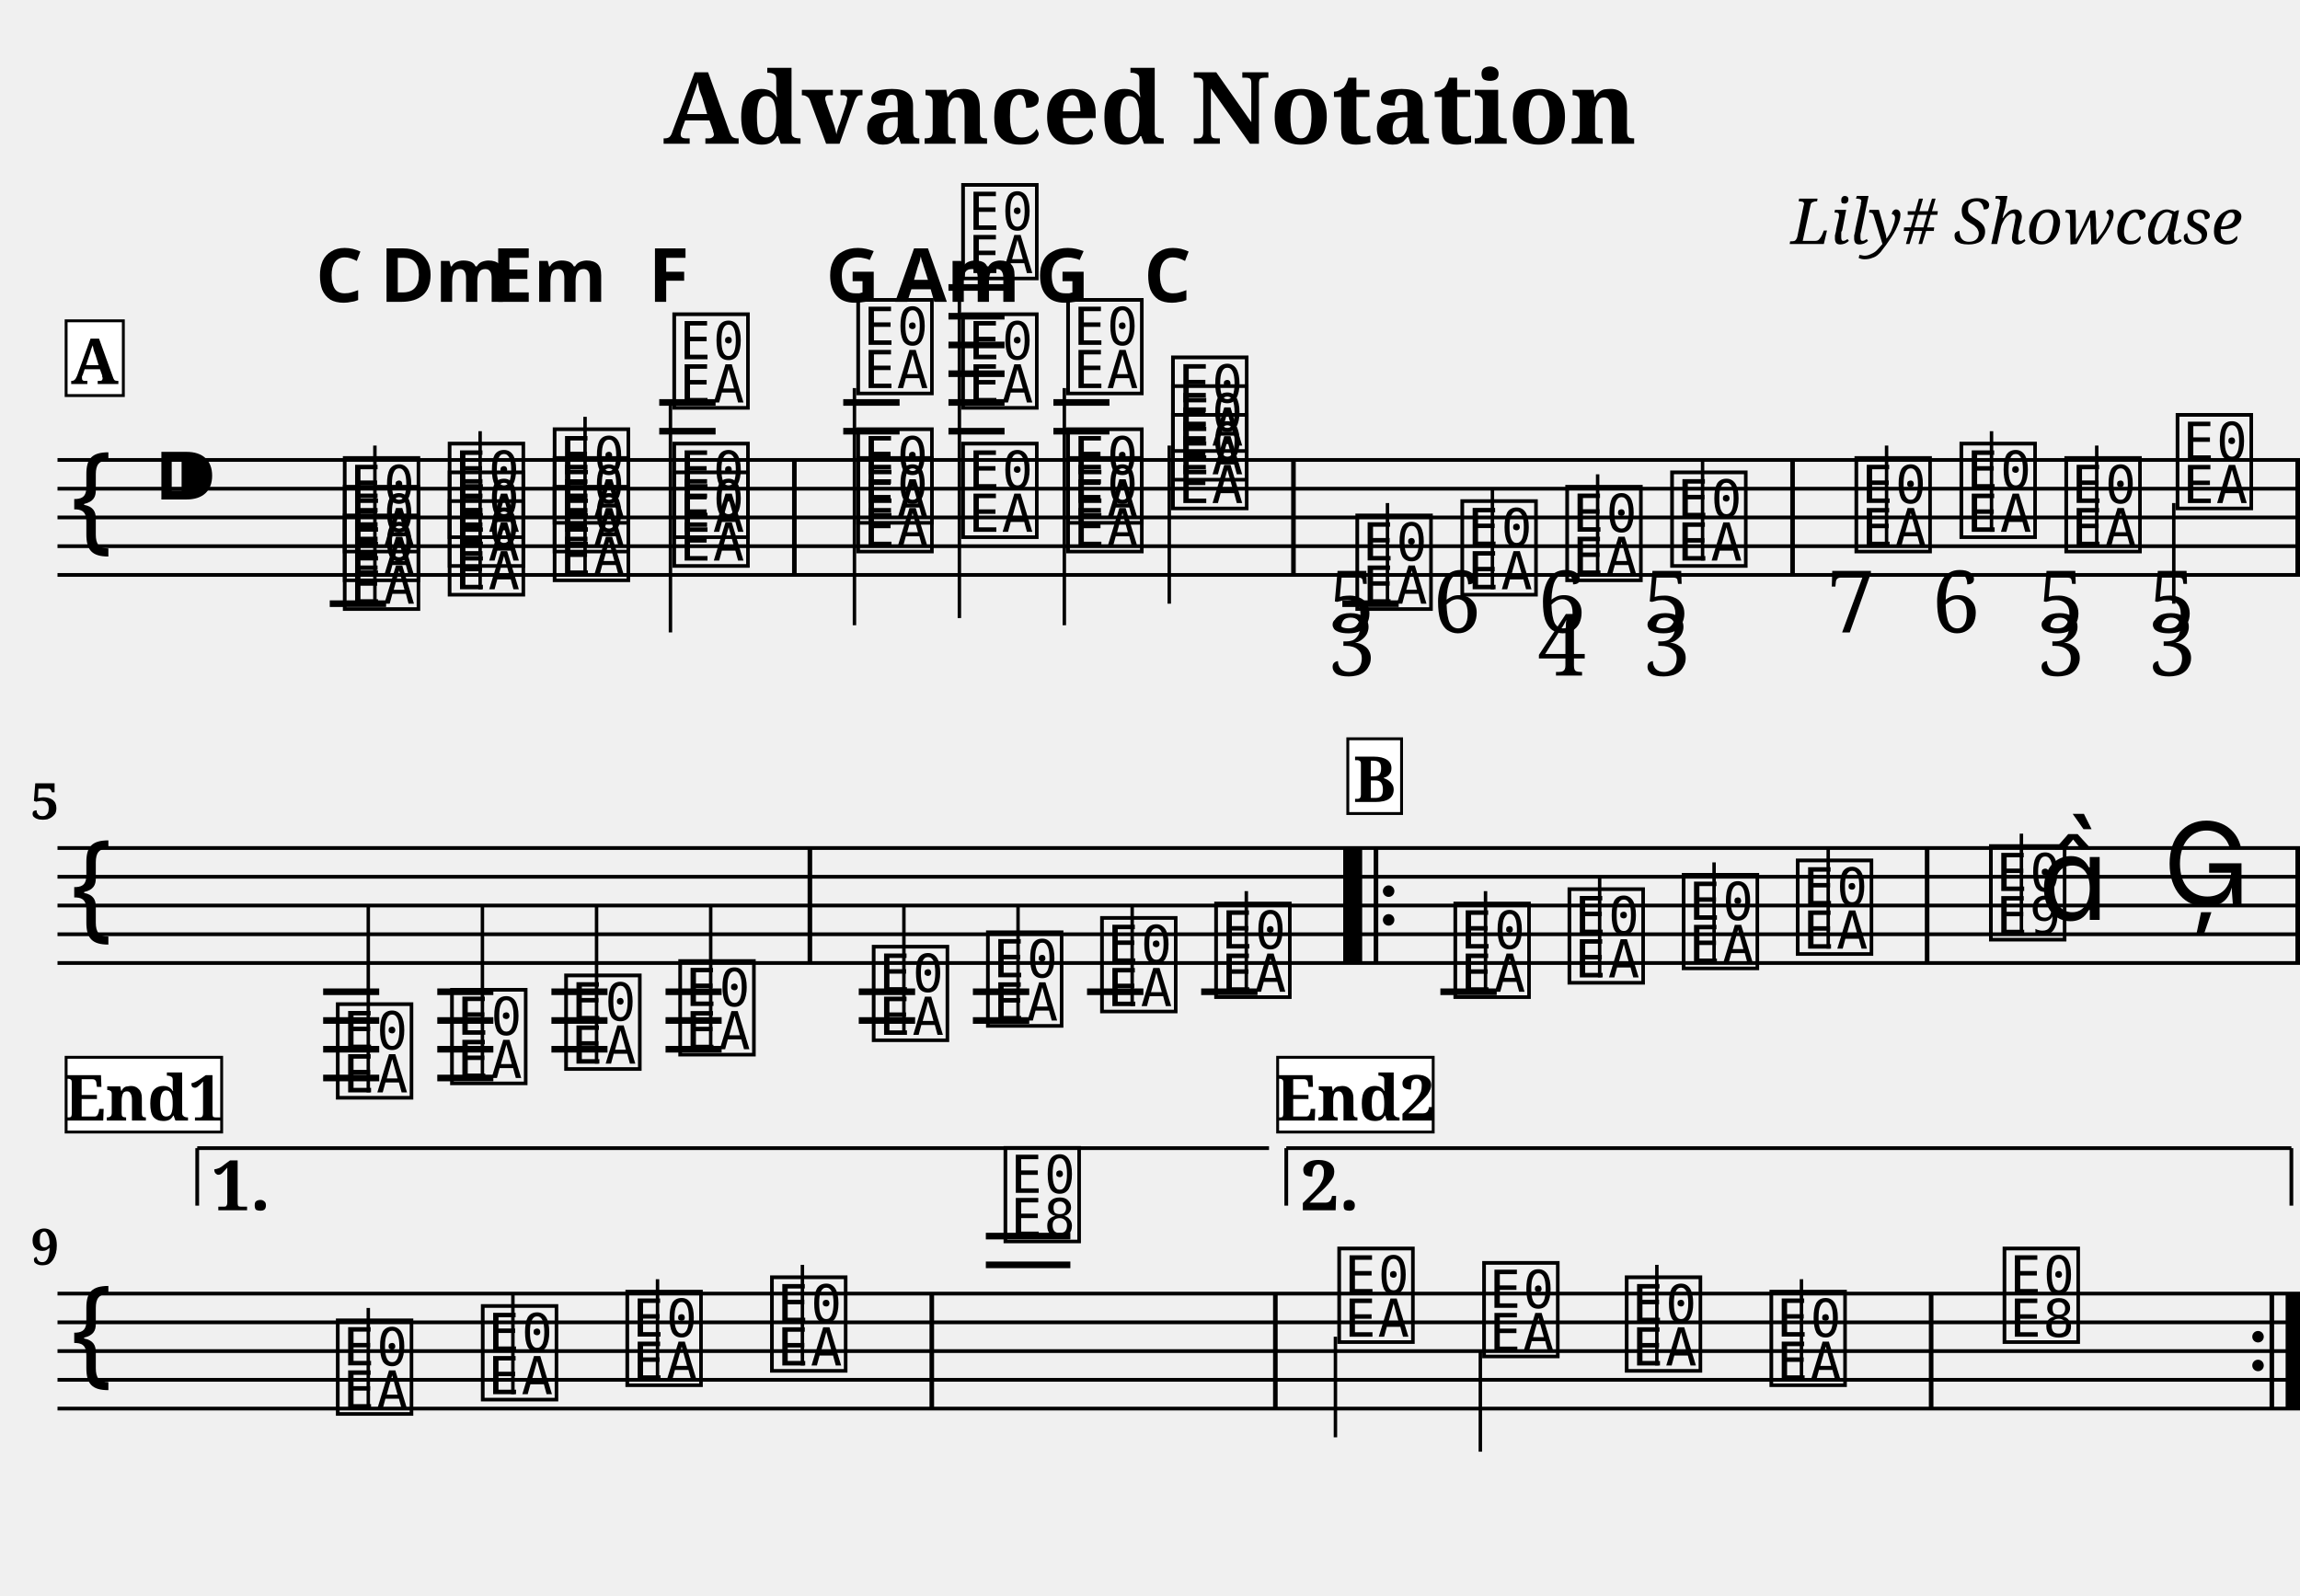
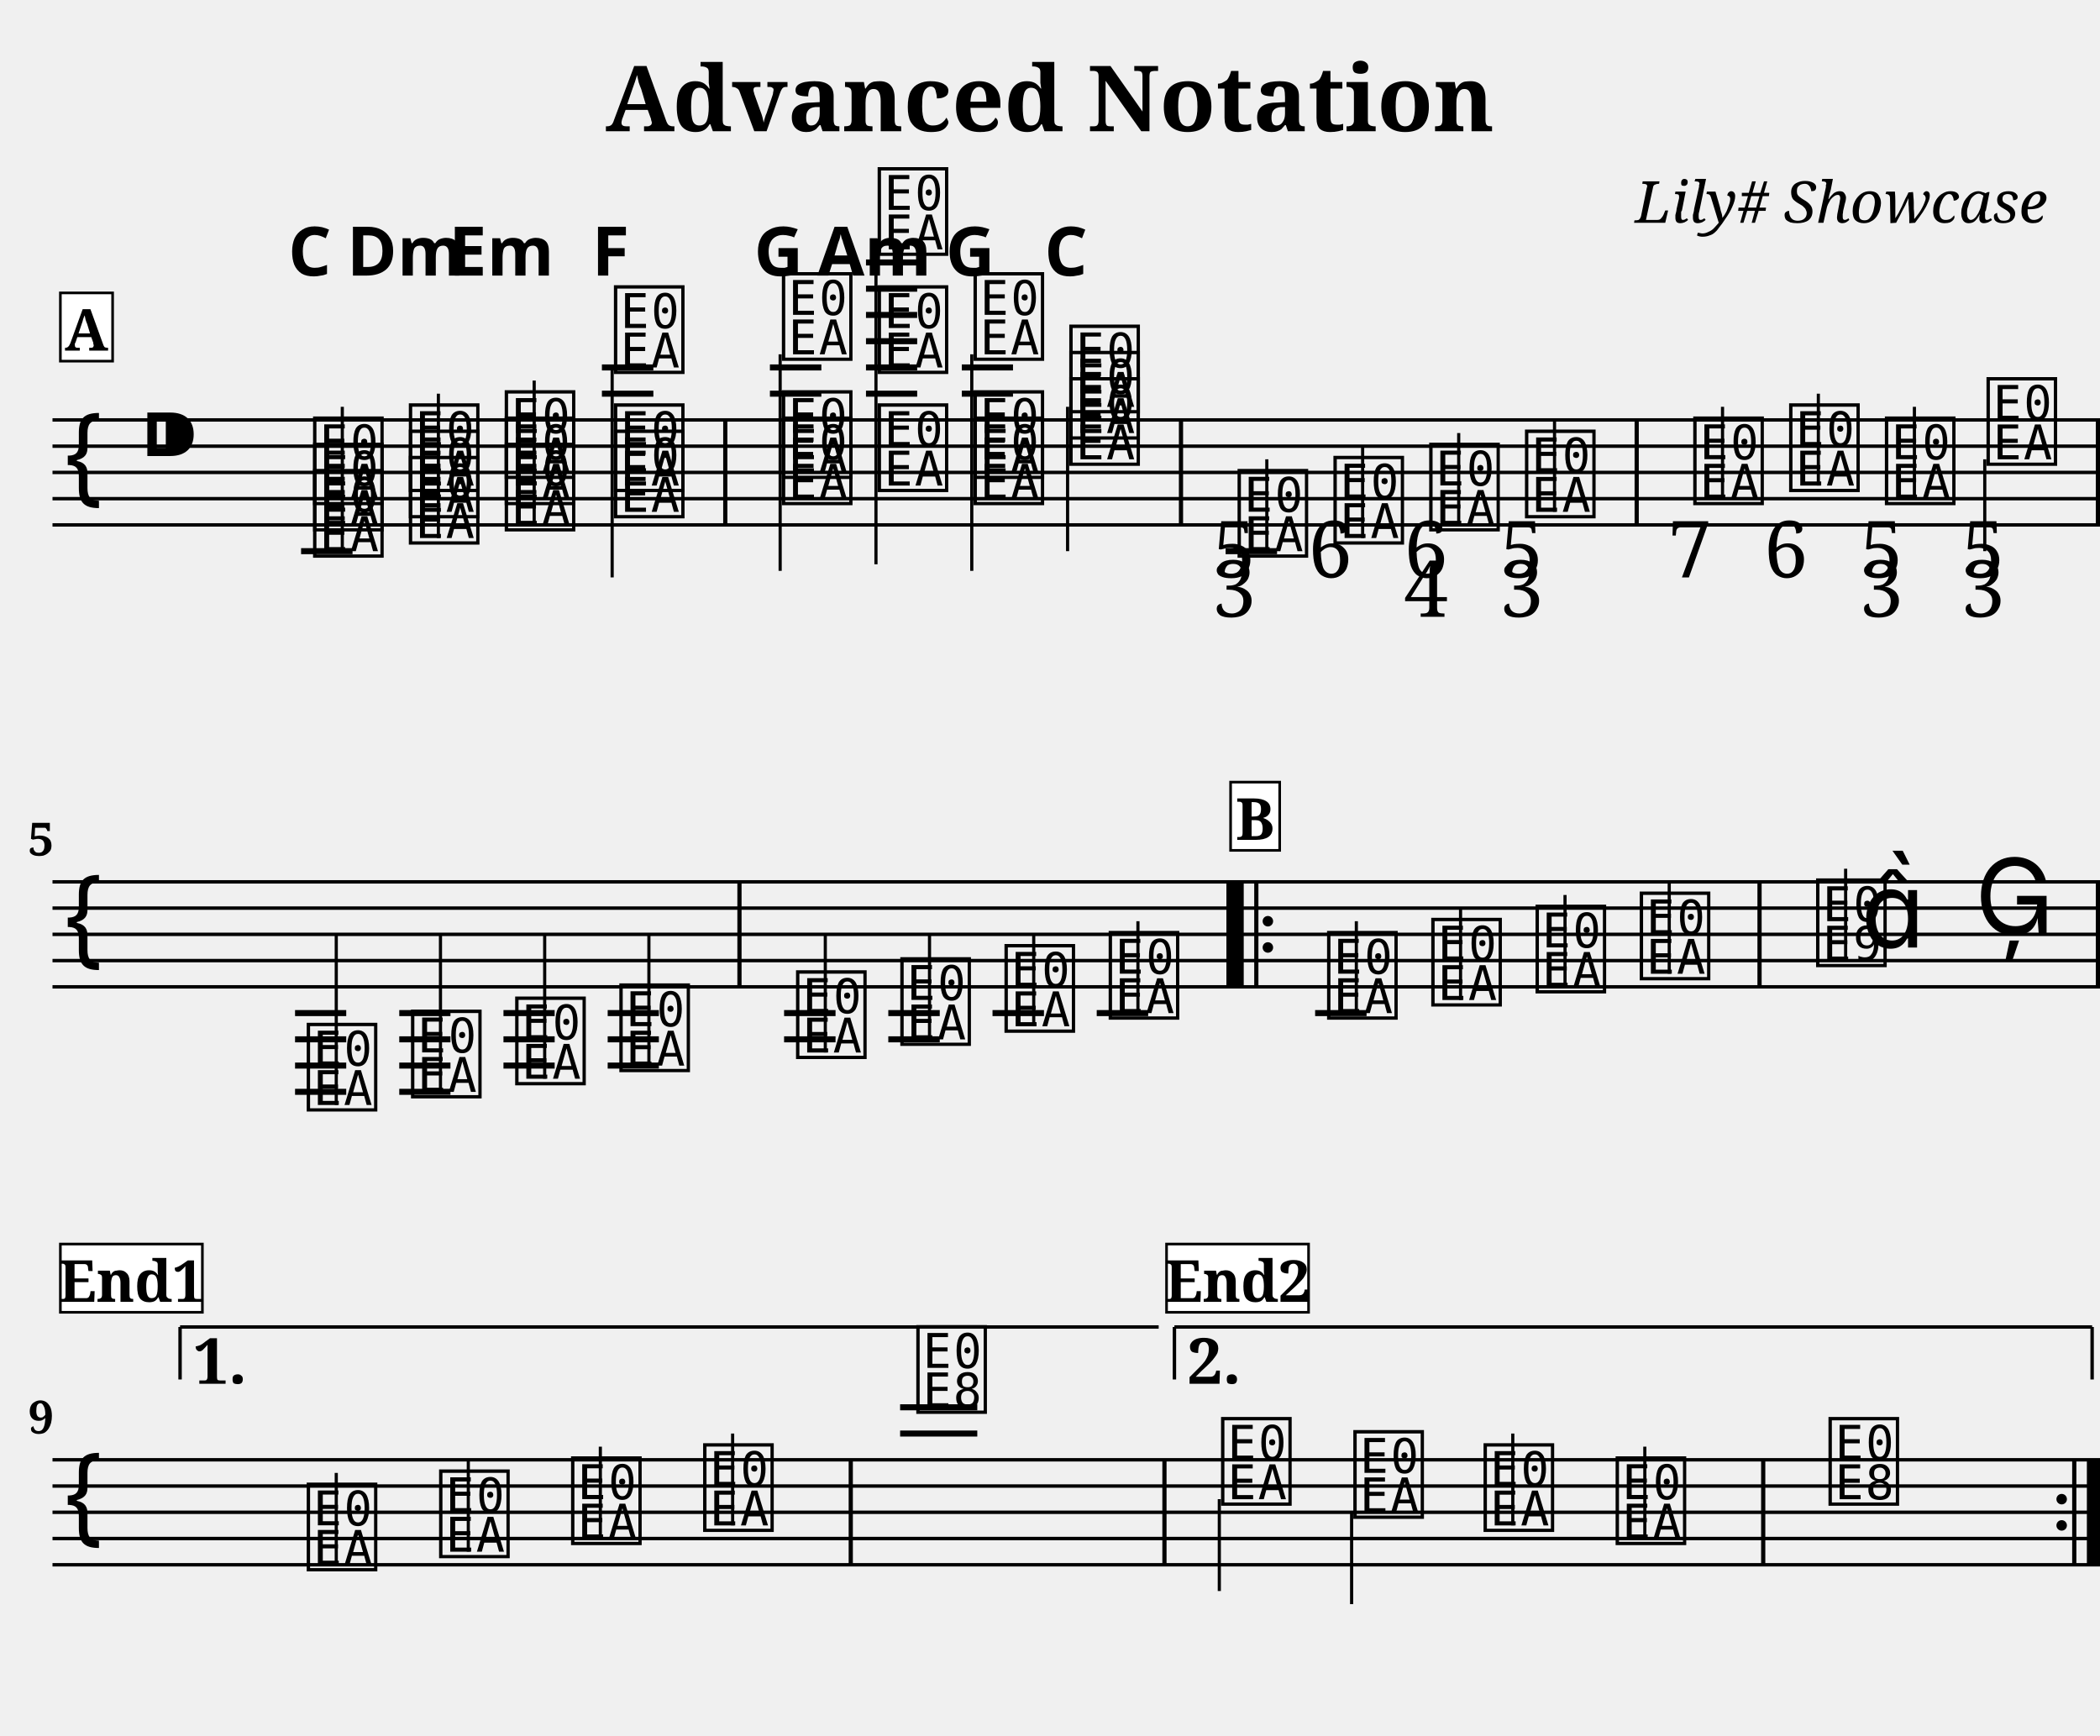
- <svg xmlns="http://www.w3.org/2000/svg" width="800.0" height="555.0" viewBox="0 0 80.00 55.50">
+ <svg xmlns="http://www.w3.org/2000/svg" width="800.0" height="661.2" viewBox="0 0 80.00 66.12">
  <style>
  @font-face { font-family: 'Emmentaler'; src: local('Emmentaler'); }
  .music { font-family: 'Emmentaler', serif; }
</style>
  <text x="40.00" y="5.00" font-size="3.49" font-family="serif" font-weight="bold" text-anchor="middle">Advanced Notation</text>
  <text x="78.00" y="8.49" font-size="2.20" font-family="serif" font-style="italic" text-anchor="end">Lily# Showcase</text>
  <g transform="translate(2.00,0.00) scale(1,1)">
    <line x1="0.00" y1="16.00" x2="78.00" y2="16.00" stroke="#000000" stroke-width="0.130" />
    <line x1="0.00" y1="17.00" x2="78.00" y2="17.00" stroke="#000000" stroke-width="0.130" />
    <line x1="0.00" y1="18.00" x2="78.00" y2="18.00" stroke="#000000" stroke-width="0.130" />
    <line x1="0.00" y1="19.00" x2="78.00" y2="19.00" stroke="#000000" stroke-width="0.130" />
    <line x1="0.00" y1="20.00" x2="78.00" y2="20.00" stroke="#000000" stroke-width="0.130" />
    <text class="music" x="0.30" y="19.00" font-size="4.00"></text>
    <text class="music" x="3.30" y="18.00" font-size="4.00"></text>
    <text class="music" x="9.80" y="21.00" font-size="4.00" data-pos="195"></text>
    <text class="music" x="9.80" y="20.00" font-size="4.00" data-pos="195"></text>
    <text class="music" x="9.80" y="19.00" font-size="4.00" data-pos="195"></text>
    <line x1="11.04" y1="21.00" x2="11.04" y2="15.50" stroke="#000000" stroke-width="0.120" />
    <text class="music" x="13.45" y="20.50" font-size="4.00" data-pos="237"></text>
    <text class="music" x="13.45" y="19.50" font-size="4.00" data-pos="237"></text>
    <text class="music" x="13.45" y="18.50" font-size="4.00" data-pos="237"></text>
    <line x1="14.70" y1="20.50" x2="14.70" y2="15.00" stroke="#000000" stroke-width="0.120" />
    <text class="music" x="17.10" y="20.00" font-size="4.00" data-pos="254"></text>
    <text class="music" x="17.10" y="19.00" font-size="4.00" data-pos="254"></text>
    <text class="music" x="17.10" y="18.00" font-size="4.00" data-pos="254"></text>
    <line x1="18.35" y1="20.00" x2="18.35" y2="14.50" stroke="#000000" stroke-width="0.120" />
    <text class="music" x="21.26" y="19.50" font-size="4.00" data-pos="271"></text>
    <text class="music" x="21.26" y="18.50" font-size="4.00" data-pos="271"></text>
    <text class="music" x="21.26" y="14.00" font-size="4.00" data-pos="271"></text>
    <line x1="21.32" y1="14.00" x2="21.32" y2="22.00" stroke="#000000" stroke-width="0.120" />
    <text class="music" x="27.66" y="19.00" font-size="4.00" data-pos="290"></text>
    <text class="music" x="27.66" y="18.00" font-size="4.00" data-pos="290"></text>
    <text class="music" x="27.66" y="13.50" font-size="4.00" data-pos="290"></text>
    <line x1="27.72" y1="13.50" x2="27.72" y2="21.75" stroke="#000000" stroke-width="0.120" />
    <text class="music" x="31.31" y="18.50" font-size="4.00" data-pos="310"></text>
    <text class="music" x="31.31" y="14.00" font-size="4.00" data-pos="310"></text>
    <text class="music" x="31.31" y="9.50" font-size="4.00" data-pos="310"></text>
    <line x1="31.37" y1="9.50" x2="31.37" y2="21.50" stroke="#000000" stroke-width="0.120" />
    <text class="music" x="34.96" y="19.00" font-size="4.00" data-pos="329"></text>
    <text class="music" x="34.96" y="18.00" font-size="4.00" data-pos="329"></text>
    <text class="music" x="34.96" y="13.50" font-size="4.00" data-pos="329"></text>
    <line x1="35.02" y1="13.50" x2="35.02" y2="21.75" stroke="#000000" stroke-width="0.120" />
    <text class="music" x="38.61" y="17.50" font-size="4.00" data-pos="346"></text>
    <text class="music" x="38.61" y="16.50" font-size="4.00" data-pos="346"></text>
    <text class="music" x="38.61" y="15.50" font-size="4.00" data-pos="346"></text>
    <line x1="38.67" y1="15.50" x2="38.67" y2="21.00" stroke="#000000" stroke-width="0.120" />
    <text class="music" x="45.02" y="21.00" font-size="4.00" data-pos="384"></text>
    <line x1="46.26" y1="21.00" x2="46.26" y2="17.50" stroke="#000000" stroke-width="0.120" />
    <text class="music" x="48.67" y="20.50" font-size="4.00" data-pos="427"></text>
    <line x1="49.91" y1="20.50" x2="49.91" y2="17.00" stroke="#000000" stroke-width="0.120" />
    <text class="music" x="52.32" y="20.00" font-size="4.00" data-pos="435"></text>
    <line x1="53.57" y1="20.00" x2="53.57" y2="16.50" stroke="#000000" stroke-width="0.120" />
    <text class="music" x="55.97" y="19.50" font-size="4.00" data-pos="445"></text>
    <line x1="57.22" y1="19.50" x2="57.22" y2="16.00" stroke="#000000" stroke-width="0.120" />
    <text class="music" x="62.38" y="19.00" font-size="4.00" data-pos="457"></text>
    <line x1="63.62" y1="19.00" x2="63.62" y2="15.50" stroke="#000000" stroke-width="0.120" />
    <text class="music" x="66.03" y="18.50" font-size="4.00" data-pos="468"></text>
    <line x1="67.27" y1="18.50" x2="67.27" y2="15.00" stroke="#000000" stroke-width="0.120" />
    <text class="music" x="69.68" y="19.00" font-size="4.00" data-pos="476"></text>
    <line x1="70.93" y1="19.00" x2="70.93" y2="15.50" stroke="#000000" stroke-width="0.120" />
    <text class="music" x="73.55" y="17.50" font-size="4.00" data-pos="486"></text>
    <line x1="73.61" y1="17.50" x2="73.61" y2="21.00" stroke="#000000" stroke-width="0.120" />
    <line x1="9.47" y1="21.00" x2="11.43" y2="21.00" stroke="#000000" stroke-width="0.230" />
    <line x1="20.93" y1="15.00" x2="22.89" y2="15.00" stroke="#000000" stroke-width="0.230" />
    <line x1="20.93" y1="14.00" x2="22.89" y2="14.00" stroke="#000000" stroke-width="0.230" />
    <line x1="27.33" y1="15.00" x2="29.29" y2="15.00" stroke="#000000" stroke-width="0.230" />
    <line x1="27.33" y1="14.00" x2="29.29" y2="14.00" stroke="#000000" stroke-width="0.230" />
    <line x1="30.99" y1="15.00" x2="32.94" y2="15.00" stroke="#000000" stroke-width="0.230" />
    <line x1="30.99" y1="14.00" x2="32.94" y2="14.00" stroke="#000000" stroke-width="0.230" />
    <line x1="30.99" y1="13.00" x2="32.94" y2="13.00" stroke="#000000" stroke-width="0.230" />
    <line x1="30.99" y1="12.00" x2="32.94" y2="12.00" stroke="#000000" stroke-width="0.230" />
    <line x1="30.99" y1="11.00" x2="32.94" y2="11.00" stroke="#000000" stroke-width="0.230" />
    <line x1="30.99" y1="10.00" x2="32.94" y2="10.00" stroke="#000000" stroke-width="0.230" />
    <line x1="34.64" y1="15.00" x2="36.59" y2="15.00" stroke="#000000" stroke-width="0.230" />
    <line x1="34.64" y1="14.00" x2="36.59" y2="14.00" stroke="#000000" stroke-width="0.230" />
    <line x1="44.69" y1="21.00" x2="46.65" y2="21.00" stroke="#000000" stroke-width="0.230" />
    <rect x="25.55" y="16.00" width="0.16" height="4.00" fill="#000000" />
    <rect x="42.91" y="16.00" width="0.16" height="4.00" fill="#000000" />
    <rect x="60.27" y="16.00" width="0.16" height="4.00" fill="#000000" />
    <rect x="77.84" y="16.00" width="0.16" height="4.00" fill="#000000" />
-     <line x1="0.00" y1="29.50" x2="78.00" y2="29.50" stroke="#000000" stroke-width="0.130" />
-     <line x1="0.00" y1="30.50" x2="78.00" y2="30.50" stroke="#000000" stroke-width="0.130" />
-     <line x1="0.00" y1="31.50" x2="78.00" y2="31.50" stroke="#000000" stroke-width="0.130" />
-     <line x1="0.00" y1="32.50" x2="78.00" y2="32.50" stroke="#000000" stroke-width="0.130" />
-     <line x1="0.00" y1="33.50" x2="78.00" y2="33.50" stroke="#000000" stroke-width="0.130" />
-     <text class="music" x="0.30" y="32.50" font-size="4.00"></text>
-     <text class="music" x="9.56" y="38.00" font-size="4.00" data-pos="571"></text>
-     <line x1="10.81" y1="38.00" x2="10.81" y2="31.50" stroke="#000000" stroke-width="0.120" />
-     <text class="music" x="13.53" y="37.50" font-size="4.00" data-pos="577"></text>
-     <line x1="14.78" y1="37.50" x2="14.78" y2="31.50" stroke="#000000" stroke-width="0.120" />
-     <text class="music" x="17.50" y="37.00" font-size="4.00" data-pos="579"></text>
-     <line x1="18.75" y1="37.00" x2="18.75" y2="31.50" stroke="#000000" stroke-width="0.120" />
-     <text class="music" x="21.47" y="36.50" font-size="4.00" data-pos="581"></text>
-     <line x1="22.72" y1="36.50" x2="22.72" y2="31.50" stroke="#000000" stroke-width="0.120" />
-     <text class="music" x="28.20" y="36.00" font-size="4.00" data-pos="606"></text>
-     <line x1="29.44" y1="36.00" x2="29.44" y2="31.50" stroke="#000000" stroke-width="0.120" />
-     <text class="music" x="32.17" y="35.50" font-size="4.00" data-pos="611"></text>
-     <line x1="33.41" y1="35.50" x2="33.41" y2="31.50" stroke="#000000" stroke-width="0.120" />
-     <text class="music" x="36.14" y="35.00" font-size="4.00" data-pos="613"></text>
-     <line x1="37.38" y1="35.00" x2="37.38" y2="31.50" stroke="#000000" stroke-width="0.120" />
-     <text class="music" x="40.11" y="34.50" font-size="4.00" data-pos="615"></text>
-     <line x1="41.35" y1="34.50" x2="41.35" y2="31.00" stroke="#000000" stroke-width="0.120" />
-     <text class="music" x="48.43" y="34.50" font-size="4.00" data-pos="638"></text>
-     <line x1="49.67" y1="34.50" x2="49.67" y2="31.00" stroke="#000000" stroke-width="0.120" />
-     <text class="music" x="52.40" y="34.00" font-size="4.00" data-pos="641"></text>
-     <line x1="53.64" y1="34.00" x2="53.64" y2="30.50" stroke="#000000" stroke-width="0.120" />
-     <text class="music" x="56.37" y="33.50" font-size="4.00" data-pos="643"></text>
-     <line x1="57.62" y1="33.50" x2="57.62" y2="30.00" stroke="#000000" stroke-width="0.120" />
-     <text class="music" x="60.34" y="33.00" font-size="4.00" data-pos="645"></text>
-     <line x1="61.59" y1="33.00" x2="61.59" y2="29.50" stroke="#000000" stroke-width="0.120" />
-     <text class="music" x="67.06" y="32.50" font-size="4.00" data-pos="649"></text>
-     <line x1="68.31" y1="32.50" x2="68.31" y2="29.00" stroke="#000000" stroke-width="0.120" />
-     <text class="music" x="68.89" y="32.00" font-size="4.00"></text>
-     <text class="music" x="73.23" y="31.50" font-size="4.00" data-pos="653"></text>
-     <line x1="9.24" y1="34.50" x2="11.19" y2="34.50" stroke="#000000" stroke-width="0.230" />
-     <line x1="9.24" y1="35.50" x2="11.19" y2="35.50" stroke="#000000" stroke-width="0.230" />
-     <line x1="9.24" y1="36.50" x2="11.19" y2="36.50" stroke="#000000" stroke-width="0.230" />
-     <line x1="9.24" y1="37.50" x2="11.19" y2="37.50" stroke="#000000" stroke-width="0.230" />
-     <line x1="13.21" y1="34.50" x2="15.16" y2="34.50" stroke="#000000" stroke-width="0.230" />
-     <line x1="13.21" y1="35.50" x2="15.16" y2="35.50" stroke="#000000" stroke-width="0.230" />
-     <line x1="13.21" y1="36.50" x2="15.16" y2="36.50" stroke="#000000" stroke-width="0.230" />
-     <line x1="13.21" y1="37.50" x2="15.16" y2="37.50" stroke="#000000" stroke-width="0.230" />
-     <line x1="17.18" y1="34.50" x2="19.13" y2="34.50" stroke="#000000" stroke-width="0.230" />
-     <line x1="17.18" y1="35.50" x2="19.13" y2="35.50" stroke="#000000" stroke-width="0.230" />
-     <line x1="17.18" y1="36.50" x2="19.13" y2="36.50" stroke="#000000" stroke-width="0.230" />
-     <line x1="21.15" y1="34.50" x2="23.10" y2="34.50" stroke="#000000" stroke-width="0.230" />
-     <line x1="21.15" y1="35.50" x2="23.10" y2="35.50" stroke="#000000" stroke-width="0.230" />
-     <line x1="21.15" y1="36.50" x2="23.10" y2="36.50" stroke="#000000" stroke-width="0.230" />
-     <line x1="27.87" y1="34.50" x2="29.83" y2="34.50" stroke="#000000" stroke-width="0.230" />
-     <line x1="27.87" y1="35.50" x2="29.83" y2="35.50" stroke="#000000" stroke-width="0.230" />
-     <line x1="31.84" y1="34.50" x2="33.80" y2="34.50" stroke="#000000" stroke-width="0.230" />
-     <line x1="31.84" y1="35.50" x2="33.80" y2="35.50" stroke="#000000" stroke-width="0.230" />
-     <line x1="35.81" y1="34.50" x2="37.77" y2="34.50" stroke="#000000" stroke-width="0.230" />
-     <line x1="39.78" y1="34.50" x2="41.74" y2="34.50" stroke="#000000" stroke-width="0.230" />
-     <line x1="48.10" y1="34.50" x2="50.06" y2="34.50" stroke="#000000" stroke-width="0.230" />
-     <rect x="26.09" y="29.50" width="0.16" height="4.00" fill="#000000" />
-     <rect x="44.72" y="29.50" width="0.16" height="4.00" fill="#000000" />
-     <rect x="44.88" y="29.50" width="0.50" height="4.00" fill="#000000" />
-     <rect x="45.78" y="29.50" width="0.16" height="4.00" fill="#000000" />
-     <circle cx="46.30" cy="31.00" r="0.20" fill="#000000" />
-     <circle cx="46.30" cy="32.00" r="0.20" fill="#000000" />
-     <rect x="64.95" y="29.50" width="0.16" height="4.00" fill="#000000" />
-     <rect x="77.84" y="29.50" width="0.16" height="4.00" fill="#000000" />
-     <line x1="0.00" y1="45.00" x2="78.00" y2="45.00" stroke="#000000" stroke-width="0.130" />
-     <line x1="0.00" y1="46.00" x2="78.00" y2="46.00" stroke="#000000" stroke-width="0.130" />
-     <line x1="0.00" y1="47.00" x2="78.00" y2="47.00" stroke="#000000" stroke-width="0.130" />
-     <line x1="0.00" y1="48.00" x2="78.00" y2="48.00" stroke="#000000" stroke-width="0.130" />
-     <line x1="0.00" y1="49.00" x2="78.00" y2="49.00" stroke="#000000" stroke-width="0.130" />
-     <text class="music" x="0.30" y="48.00" font-size="4.00"></text>
-     <text class="music" x="9.56" y="49.00" font-size="4.00" data-pos="677"></text>
-     <line x1="10.81" y1="49.00" x2="10.81" y2="45.50" stroke="#000000" stroke-width="0.120" />
-     <text class="music" x="14.60" y="48.50" font-size="4.00" data-pos="680"></text>
-     <line x1="15.84" y1="48.50" x2="15.84" y2="45.00" stroke="#000000" stroke-width="0.120" />
-     <text class="music" x="19.63" y="48.00" font-size="4.00" data-pos="682"></text>
-     <line x1="20.87" y1="48.00" x2="20.87" y2="44.50" stroke="#000000" stroke-width="0.120" />
-     <text class="music" x="24.66" y="47.50" font-size="4.00" data-pos="684"></text>
-     <line x1="25.91" y1="47.50" x2="25.91" y2="44.00" stroke="#000000" stroke-width="0.120" />
-     <text class="music" x="32.78" y="43.00" font-size="4.00" data-pos="688"></text>
-     <text class="music" x="44.39" y="46.50" font-size="4.00" data-pos="713"></text>
-     <line x1="44.45" y1="46.50" x2="44.45" y2="50.00" stroke="#000000" stroke-width="0.120" />
-     <text class="music" x="49.43" y="47.00" font-size="4.00" data-pos="717"></text>
-     <line x1="49.49" y1="47.00" x2="49.49" y2="50.50" stroke="#000000" stroke-width="0.120" />
-     <text class="music" x="54.39" y="47.50" font-size="4.00" data-pos="719"></text>
-     <line x1="55.63" y1="47.50" x2="55.63" y2="44.00" stroke="#000000" stroke-width="0.120" />
-     <text class="music" x="59.42" y="48.00" font-size="4.00" data-pos="721"></text>
-     <line x1="60.66" y1="48.00" x2="60.66" y2="44.50" stroke="#000000" stroke-width="0.120" />
-     <text class="music" x="67.53" y="46.50" font-size="4.00" data-pos="725"></text>
-     <line x1="32.29" y1="44.00" x2="35.23" y2="44.00" stroke="#000000" stroke-width="0.230" />
-     <line x1="32.29" y1="43.00" x2="35.23" y2="43.00" stroke="#000000" stroke-width="0.230" />
-     <rect x="30.33" y="45.00" width="0.16" height="4.00" fill="#000000" />
-     <rect x="42.28" y="45.00" width="0.16" height="4.00" fill="#000000" />
-     <rect x="65.09" y="45.00" width="0.16" height="4.00" fill="#000000" />
-     <circle cx="76.54" cy="46.50" r="0.20" fill="#000000" />
-     <circle cx="76.54" cy="47.50" r="0.20" fill="#000000" />
-     <rect x="76.94" y="45.00" width="0.16" height="4.00" fill="#000000" />
-     <rect x="77.50" y="45.00" width="0.50" height="4.00" fill="#000000" />
-     <line x1="4.86" y1="39.94" x2="4.86" y2="41.94" stroke="#000000" stroke-width="0.130" data-pos="932" />
-     <line x1="4.86" y1="39.94" x2="42.14" y2="39.94" stroke="#000000" stroke-width="0.130" data-pos="932" />
-     <text x="5.36" y="40.24" font-size="2.40" font-family="serif" font-weight="bold" dominant-baseline="hanging" fill="#000000" data-pos="932">1.</text>
-     <line x1="42.74" y1="39.94" x2="42.74" y2="41.94" stroke="#000000" stroke-width="0.130" data-pos="942" />
-     <line x1="42.74" y1="39.94" x2="77.70" y2="39.94" stroke="#000000" stroke-width="0.130" data-pos="942" />
-     <line x1="77.70" y1="39.94" x2="77.70" y2="41.94" stroke="#000000" stroke-width="0.130" data-pos="942" />
-     <text x="43.24" y="40.24" font-size="2.40" font-family="serif" font-weight="bold" dominant-baseline="hanging" fill="#000000" data-pos="942">2.</text>
+     <line x1="0.00" y1="33.60" x2="78.00" y2="33.60" stroke="#000000" stroke-width="0.130" />
+     <line x1="0.00" y1="34.60" x2="78.00" y2="34.60" stroke="#000000" stroke-width="0.130" />
+     <line x1="0.00" y1="35.60" x2="78.00" y2="35.60" stroke="#000000" stroke-width="0.130" />
+     <line x1="0.00" y1="36.60" x2="78.00" y2="36.60" stroke="#000000" stroke-width="0.130" />
+     <line x1="0.00" y1="37.60" x2="78.00" y2="37.60" stroke="#000000" stroke-width="0.130" />
+     <text class="music" x="0.30" y="36.60" font-size="4.00"></text>
+     <text class="music" x="9.56" y="42.10" font-size="4.00" data-pos="571"></text>
+     <line x1="10.81" y1="42.10" x2="10.81" y2="35.60" stroke="#000000" stroke-width="0.120" />
+     <text class="music" x="13.53" y="41.60" font-size="4.00" data-pos="577"></text>
+     <line x1="14.78" y1="41.60" x2="14.78" y2="35.60" stroke="#000000" stroke-width="0.120" />
+     <text class="music" x="17.50" y="41.10" font-size="4.00" data-pos="579"></text>
+     <line x1="18.75" y1="41.10" x2="18.75" y2="35.60" stroke="#000000" stroke-width="0.120" />
+     <text class="music" x="21.47" y="40.60" font-size="4.00" data-pos="581"></text>
+     <line x1="22.72" y1="40.60" x2="22.72" y2="35.60" stroke="#000000" stroke-width="0.120" />
+     <text class="music" x="28.20" y="40.10" font-size="4.00" data-pos="606"></text>
+     <line x1="29.44" y1="40.10" x2="29.44" y2="35.60" stroke="#000000" stroke-width="0.120" />
+     <text class="music" x="32.17" y="39.60" font-size="4.00" data-pos="611"></text>
+     <line x1="33.41" y1="39.60" x2="33.41" y2="35.60" stroke="#000000" stroke-width="0.120" />
+     <text class="music" x="36.14" y="39.10" font-size="4.00" data-pos="613"></text>
+     <line x1="37.38" y1="39.10" x2="37.38" y2="35.60" stroke="#000000" stroke-width="0.120" />
+     <text class="music" x="40.11" y="38.60" font-size="4.00" data-pos="615"></text>
+     <line x1="41.35" y1="38.60" x2="41.35" y2="35.10" stroke="#000000" stroke-width="0.120" />
+     <text class="music" x="48.43" y="38.60" font-size="4.00" data-pos="638"></text>
+     <line x1="49.67" y1="38.60" x2="49.67" y2="35.10" stroke="#000000" stroke-width="0.120" />
+     <text class="music" x="52.40" y="38.10" font-size="4.00" data-pos="641"></text>
+     <line x1="53.64" y1="38.10" x2="53.64" y2="34.60" stroke="#000000" stroke-width="0.120" />
+     <text class="music" x="56.37" y="37.60" font-size="4.00" data-pos="643"></text>
+     <line x1="57.62" y1="37.60" x2="57.62" y2="34.10" stroke="#000000" stroke-width="0.120" />
+     <text class="music" x="60.34" y="37.10" font-size="4.00" data-pos="645"></text>
+     <line x1="61.59" y1="37.10" x2="61.59" y2="33.60" stroke="#000000" stroke-width="0.120" />
+     <text class="music" x="67.06" y="36.60" font-size="4.00" data-pos="649"></text>
+     <line x1="68.31" y1="36.60" x2="68.31" y2="33.10" stroke="#000000" stroke-width="0.120" />
+     <text class="music" x="68.89" y="36.10" font-size="4.00"></text>
+     <text class="music" x="73.23" y="35.60" font-size="4.00" data-pos="653"></text>
+     <line x1="9.24" y1="38.60" x2="11.19" y2="38.60" stroke="#000000" stroke-width="0.230" />
+     <line x1="9.24" y1="39.60" x2="11.19" y2="39.60" stroke="#000000" stroke-width="0.230" />
+     <line x1="9.24" y1="40.60" x2="11.19" y2="40.60" stroke="#000000" stroke-width="0.230" />
+     <line x1="9.24" y1="41.60" x2="11.19" y2="41.60" stroke="#000000" stroke-width="0.230" />
+     <line x1="13.21" y1="38.60" x2="15.16" y2="38.60" stroke="#000000" stroke-width="0.230" />
+     <line x1="13.21" y1="39.60" x2="15.16" y2="39.60" stroke="#000000" stroke-width="0.230" />
+     <line x1="13.21" y1="40.60" x2="15.16" y2="40.60" stroke="#000000" stroke-width="0.230" />
+     <line x1="13.21" y1="41.60" x2="15.16" y2="41.60" stroke="#000000" stroke-width="0.230" />
+     <line x1="17.18" y1="38.60" x2="19.13" y2="38.60" stroke="#000000" stroke-width="0.230" />
+     <line x1="17.18" y1="39.60" x2="19.13" y2="39.60" stroke="#000000" stroke-width="0.230" />
+     <line x1="17.18" y1="40.60" x2="19.13" y2="40.60" stroke="#000000" stroke-width="0.230" />
+     <line x1="21.15" y1="38.60" x2="23.10" y2="38.60" stroke="#000000" stroke-width="0.230" />
+     <line x1="21.15" y1="39.60" x2="23.10" y2="39.60" stroke="#000000" stroke-width="0.230" />
+     <line x1="21.15" y1="40.60" x2="23.10" y2="40.60" stroke="#000000" stroke-width="0.230" />
+     <line x1="27.87" y1="38.60" x2="29.83" y2="38.60" stroke="#000000" stroke-width="0.230" />
+     <line x1="27.87" y1="39.60" x2="29.83" y2="39.60" stroke="#000000" stroke-width="0.230" />
+     <line x1="31.84" y1="38.60" x2="33.80" y2="38.60" stroke="#000000" stroke-width="0.230" />
+     <line x1="31.84" y1="39.60" x2="33.80" y2="39.60" stroke="#000000" stroke-width="0.230" />
+     <line x1="35.81" y1="38.60" x2="37.77" y2="38.60" stroke="#000000" stroke-width="0.230" />
+     <line x1="39.78" y1="38.60" x2="41.74" y2="38.60" stroke="#000000" stroke-width="0.230" />
+     <line x1="48.10" y1="38.60" x2="50.06" y2="38.60" stroke="#000000" stroke-width="0.230" />
+     <rect x="26.09" y="33.60" width="0.16" height="4.00" fill="#000000" />
+     <rect x="44.72" y="33.60" width="0.16" height="4.00" fill="#000000" />
+     <rect x="44.88" y="33.60" width="0.50" height="4.00" fill="#000000" />
+     <rect x="45.78" y="33.60" width="0.16" height="4.00" fill="#000000" />
+     <circle cx="46.30" cy="35.10" r="0.20" fill="#000000" />
+     <circle cx="46.30" cy="36.10" r="0.20" fill="#000000" />
+     <rect x="64.95" y="33.60" width="0.16" height="4.00" fill="#000000" />
+     <rect x="77.84" y="33.60" width="0.16" height="4.00" fill="#000000" />
+     <line x1="0.00" y1="55.62" x2="78.00" y2="55.62" stroke="#000000" stroke-width="0.130" />
+     <line x1="0.00" y1="56.62" x2="78.00" y2="56.62" stroke="#000000" stroke-width="0.130" />
+     <line x1="0.00" y1="57.62" x2="78.00" y2="57.62" stroke="#000000" stroke-width="0.130" />
+     <line x1="0.00" y1="58.62" x2="78.00" y2="58.62" stroke="#000000" stroke-width="0.130" />
+     <line x1="0.00" y1="59.62" x2="78.00" y2="59.62" stroke="#000000" stroke-width="0.130" />
+     <text class="music" x="0.30" y="58.62" font-size="4.00"></text>
+     <text class="music" x="9.56" y="59.62" font-size="4.00" data-pos="677"></text>
+     <line x1="10.81" y1="59.62" x2="10.81" y2="56.12" stroke="#000000" stroke-width="0.120" />
+     <text class="music" x="14.60" y="59.12" font-size="4.00" data-pos="680"></text>
+     <line x1="15.84" y1="59.12" x2="15.84" y2="55.62" stroke="#000000" stroke-width="0.120" />
+     <text class="music" x="19.63" y="58.62" font-size="4.00" data-pos="682"></text>
+     <line x1="20.87" y1="58.62" x2="20.87" y2="55.12" stroke="#000000" stroke-width="0.120" />
+     <text class="music" x="24.66" y="58.12" font-size="4.00" data-pos="684"></text>
+     <line x1="25.91" y1="58.12" x2="25.91" y2="54.62" stroke="#000000" stroke-width="0.120" />
+     <text class="music" x="32.78" y="53.62" font-size="4.00" data-pos="688"></text>
+     <text class="music" x="44.39" y="57.12" font-size="4.00" data-pos="713"></text>
+     <line x1="44.45" y1="57.12" x2="44.45" y2="60.62" stroke="#000000" stroke-width="0.120" />
+     <text class="music" x="49.43" y="57.62" font-size="4.00" data-pos="717"></text>
+     <line x1="49.49" y1="57.62" x2="49.49" y2="61.12" stroke="#000000" stroke-width="0.120" />
+     <text class="music" x="54.39" y="58.12" font-size="4.00" data-pos="719"></text>
+     <line x1="55.63" y1="58.12" x2="55.63" y2="54.62" stroke="#000000" stroke-width="0.120" />
+     <text class="music" x="59.42" y="58.62" font-size="4.00" data-pos="721"></text>
+     <line x1="60.66" y1="58.62" x2="60.66" y2="55.12" stroke="#000000" stroke-width="0.120" />
+     <text class="music" x="67.53" y="57.12" font-size="4.00" data-pos="725"></text>
+     <line x1="32.29" y1="54.62" x2="35.23" y2="54.62" stroke="#000000" stroke-width="0.230" />
+     <line x1="32.29" y1="53.62" x2="35.23" y2="53.62" stroke="#000000" stroke-width="0.230" />
+     <rect x="30.33" y="55.62" width="0.16" height="4.00" fill="#000000" />
+     <rect x="42.28" y="55.62" width="0.16" height="4.00" fill="#000000" />
+     <rect x="65.09" y="55.62" width="0.16" height="4.00" fill="#000000" />
+     <circle cx="76.54" cy="57.12" r="0.20" fill="#000000" />
+     <circle cx="76.54" cy="58.12" r="0.20" fill="#000000" />
+     <rect x="76.94" y="55.62" width="0.16" height="4.00" fill="#000000" />
+     <rect x="77.50" y="55.62" width="0.50" height="4.00" fill="#000000" />
+     <line x1="4.86" y1="50.56" x2="4.86" y2="52.56" stroke="#000000" stroke-width="0.130" data-pos="932" />
+     <line x1="4.86" y1="50.56" x2="42.14" y2="50.56" stroke="#000000" stroke-width="0.130" data-pos="932" />
+     <text x="5.36" y="50.86" font-size="2.40" font-family="serif" font-weight="bold" dominant-baseline="hanging" fill="#000000" data-pos="932">1.</text>
+     <line x1="42.74" y1="50.56" x2="42.74" y2="52.56" stroke="#000000" stroke-width="0.130" data-pos="942" />
+     <line x1="42.74" y1="50.56" x2="77.70" y2="50.56" stroke="#000000" stroke-width="0.130" data-pos="942" />
+     <line x1="77.70" y1="50.56" x2="77.70" y2="52.56" stroke="#000000" stroke-width="0.130" data-pos="942" />
+     <text x="43.24" y="50.86" font-size="2.40" font-family="serif" font-weight="bold" dominant-baseline="hanging" fill="#000000" data-pos="942">2.</text>
    <text x="9.80" y="10.50" font-size="2.60" font-family="sans-serif" font-weight="bold" text-anchor="middle" fill="#000000" data-pos="228">C</text>
    <text x="13.45" y="10.50" font-size="2.60" font-family="sans-serif" font-weight="bold" text-anchor="middle" fill="#000000" data-pos="244">Dm</text>
    <text x="17.10" y="10.50" font-size="2.60" font-family="sans-serif" font-weight="bold" text-anchor="middle" fill="#000000" data-pos="261">Em</text>
    <text x="21.26" y="10.50" font-size="2.60" font-family="sans-serif" font-weight="bold" text-anchor="middle" fill="#000000" data-pos="279">F</text>
    <text x="27.66" y="10.50" font-size="2.60" font-family="sans-serif" font-weight="bold" text-anchor="middle" fill="#000000" data-pos="301">G</text>
    <text x="31.31" y="10.50" font-size="2.60" font-family="sans-serif" font-weight="bold" text-anchor="middle" fill="#000000" data-pos="319">Am</text>
    <text x="34.96" y="10.50" font-size="2.60" font-family="sans-serif" font-weight="bold" text-anchor="middle" fill="#000000" data-pos="337">G</text>
    <text x="38.61" y="10.50" font-size="2.60" font-family="sans-serif" font-weight="bold" text-anchor="middle" fill="#000000" data-pos="353">C</text>
    <text x="45.02" y="22.00" font-size="3.00" font-family="serif" text-anchor="middle" fill="#000000" data-pos="418">5</text>
    <text x="45.02" y="23.50" font-size="3.00" font-family="serif" text-anchor="middle" fill="#000000" data-pos="418">3</text>
    <text x="48.67" y="22.00" font-size="3.00" font-family="serif" text-anchor="middle" fill="#000000" data-pos="428">6</text>
    <text x="52.32" y="22.00" font-size="3.00" font-family="serif" text-anchor="middle" fill="#000000" data-pos="436">6</text>
    <text x="52.32" y="23.50" font-size="3.00" font-family="serif" text-anchor="middle" fill="#000000" data-pos="436">4</text>
    <text x="55.97" y="22.00" font-size="3.00" font-family="serif" text-anchor="middle" fill="#000000" data-pos="446">5</text>
    <text x="55.97" y="23.50" font-size="3.00" font-family="serif" text-anchor="middle" fill="#000000" data-pos="446">3</text>
    <text x="62.38" y="22.00" font-size="3.00" font-family="serif" text-anchor="middle" fill="#000000" data-pos="461">7</text>
    <text x="66.03" y="22.00" font-size="3.00" font-family="serif" text-anchor="middle" fill="#000000" data-pos="469">6</text>
    <text x="69.68" y="22.00" font-size="3.00" font-family="serif" text-anchor="middle" fill="#000000" data-pos="477">5</text>
    <text x="69.68" y="23.50" font-size="3.00" font-family="serif" text-anchor="middle" fill="#000000" data-pos="477">3</text>
    <text x="73.55" y="22.00" font-size="3.00" font-family="serif" text-anchor="middle" fill="#000000" data-pos="487">5</text>
    <text x="73.55" y="23.50" font-size="3.00" font-family="serif" text-anchor="middle" fill="#000000" data-pos="487">3</text>
-     <text x="0.05" y="28.50" font-size="1.75" font-family="serif" font-weight="bold" text-anchor="end" fill="#000000">5</text>
-     <text x="0.05" y="44.00" font-size="1.75" font-family="serif" font-weight="bold" text-anchor="end" fill="#000000">9</text>
+     <text x="0.05" y="32.60" font-size="1.75" font-family="serif" font-weight="bold" text-anchor="end" fill="#000000">5</text>
+     <text x="0.05" y="54.62" font-size="1.75" font-family="serif" font-weight="bold" text-anchor="end" fill="#000000">9</text>
    <rect x="0.30" y="11.16" width="1.99" height="2.60" fill="#FFFFFF" stroke="#000000" stroke-width="0.100" data-pos="0" />
    <text x="1.29" y="13.36" font-size="2.20" font-family="serif" font-weight="bold" text-anchor="middle" fill="#000000" data-pos="0">A</text>
-     <rect x="44.88" y="25.70" width="1.87" height="2.60" fill="#FFFFFF" stroke="#000000" stroke-width="0.100" data-pos="616" />
-     <text x="45.81" y="27.90" font-size="2.20" font-family="serif" font-weight="bold" text-anchor="middle" fill="#000000" data-pos="616">B</text>
-     <rect x="0.30" y="36.78" width="5.41" height="2.60" fill="#FFFFFF" stroke="#000000" stroke-width="0.100" data-pos="654" />
-     <text x="3.01" y="38.98" font-size="2.20" font-family="serif" font-weight="bold" text-anchor="middle" fill="#000000" data-pos="654">End1</text>
-     <rect x="42.44" y="36.78" width="5.41" height="2.60" fill="#FFFFFF" stroke="#000000" stroke-width="0.100" data-pos="689" />
-     <text x="45.15" y="38.98" font-size="2.20" font-family="serif" font-weight="bold" text-anchor="middle" fill="#000000" data-pos="689">End2</text>
+     <rect x="44.88" y="29.80" width="1.87" height="2.60" fill="#FFFFFF" stroke="#000000" stroke-width="0.100" data-pos="616" />
+     <text x="45.81" y="32.00" font-size="2.20" font-family="serif" font-weight="bold" text-anchor="middle" fill="#000000" data-pos="616">B</text>
+     <rect x="0.30" y="47.40" width="5.41" height="2.60" fill="#FFFFFF" stroke="#000000" stroke-width="0.100" data-pos="654" />
+     <text x="3.01" y="49.60" font-size="2.20" font-family="serif" font-weight="bold" text-anchor="middle" fill="#000000" data-pos="654">End1</text>
+     <rect x="42.44" y="47.40" width="5.41" height="2.60" fill="#FFFFFF" stroke="#000000" stroke-width="0.100" data-pos="689" />
+     <text x="45.15" y="49.60" font-size="2.20" font-family="serif" font-weight="bold" text-anchor="middle" fill="#000000" data-pos="689">End2</text>
  </g>
</svg>
